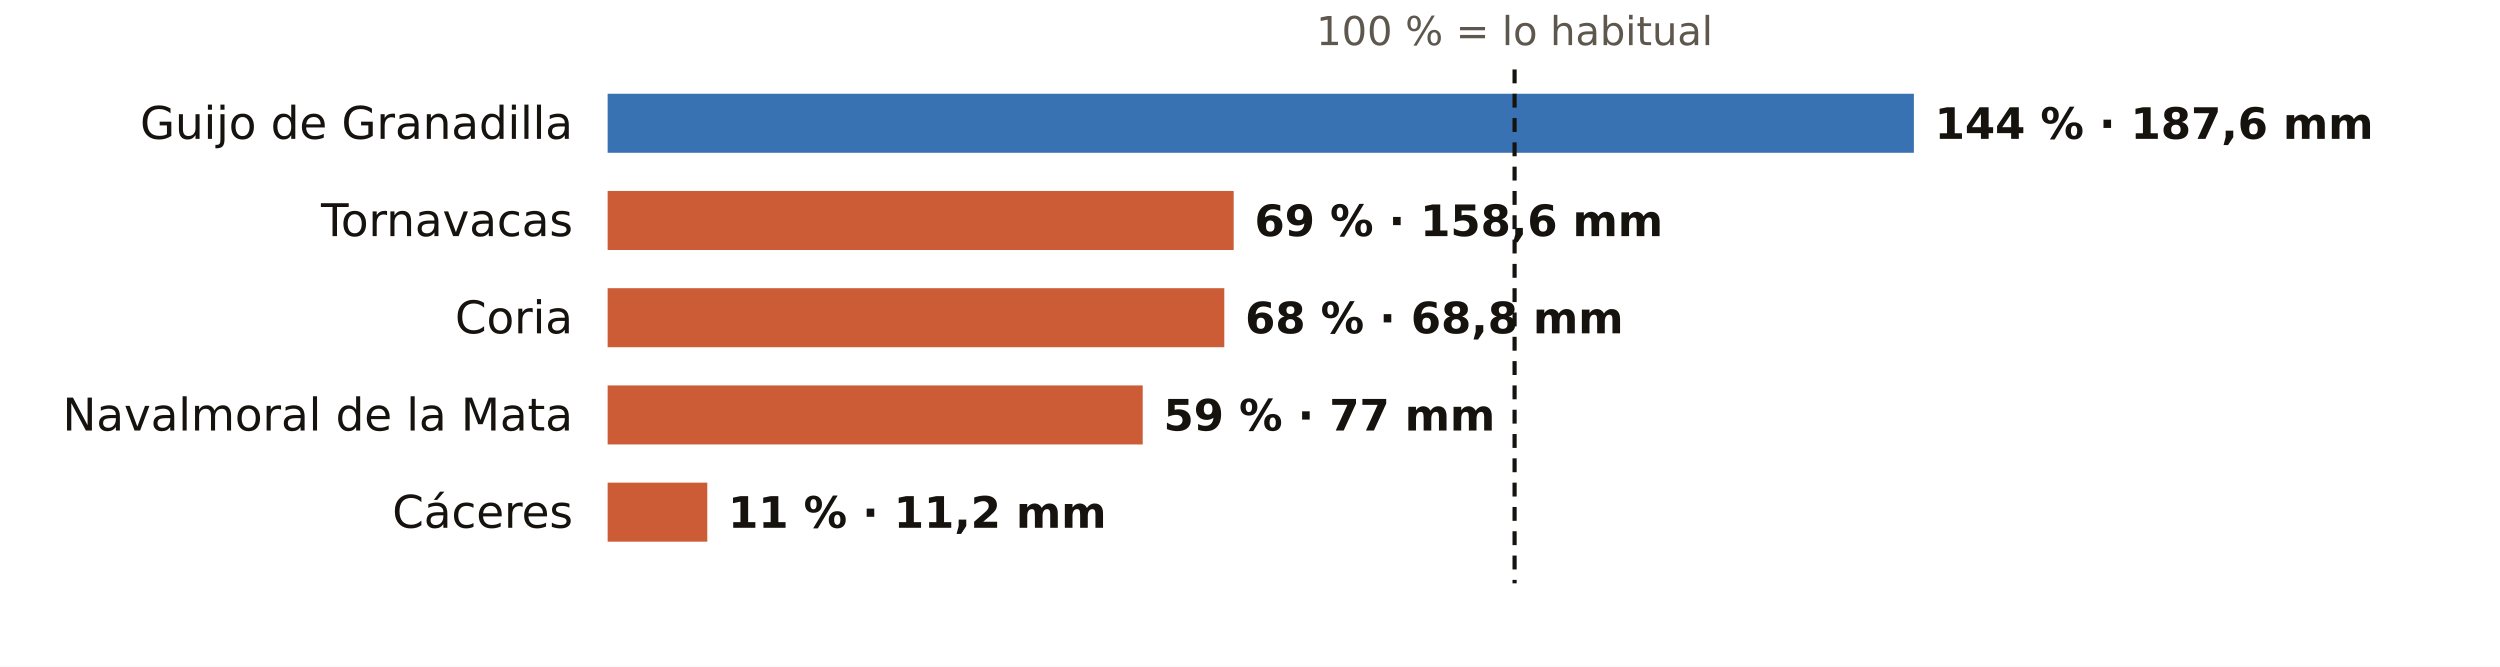
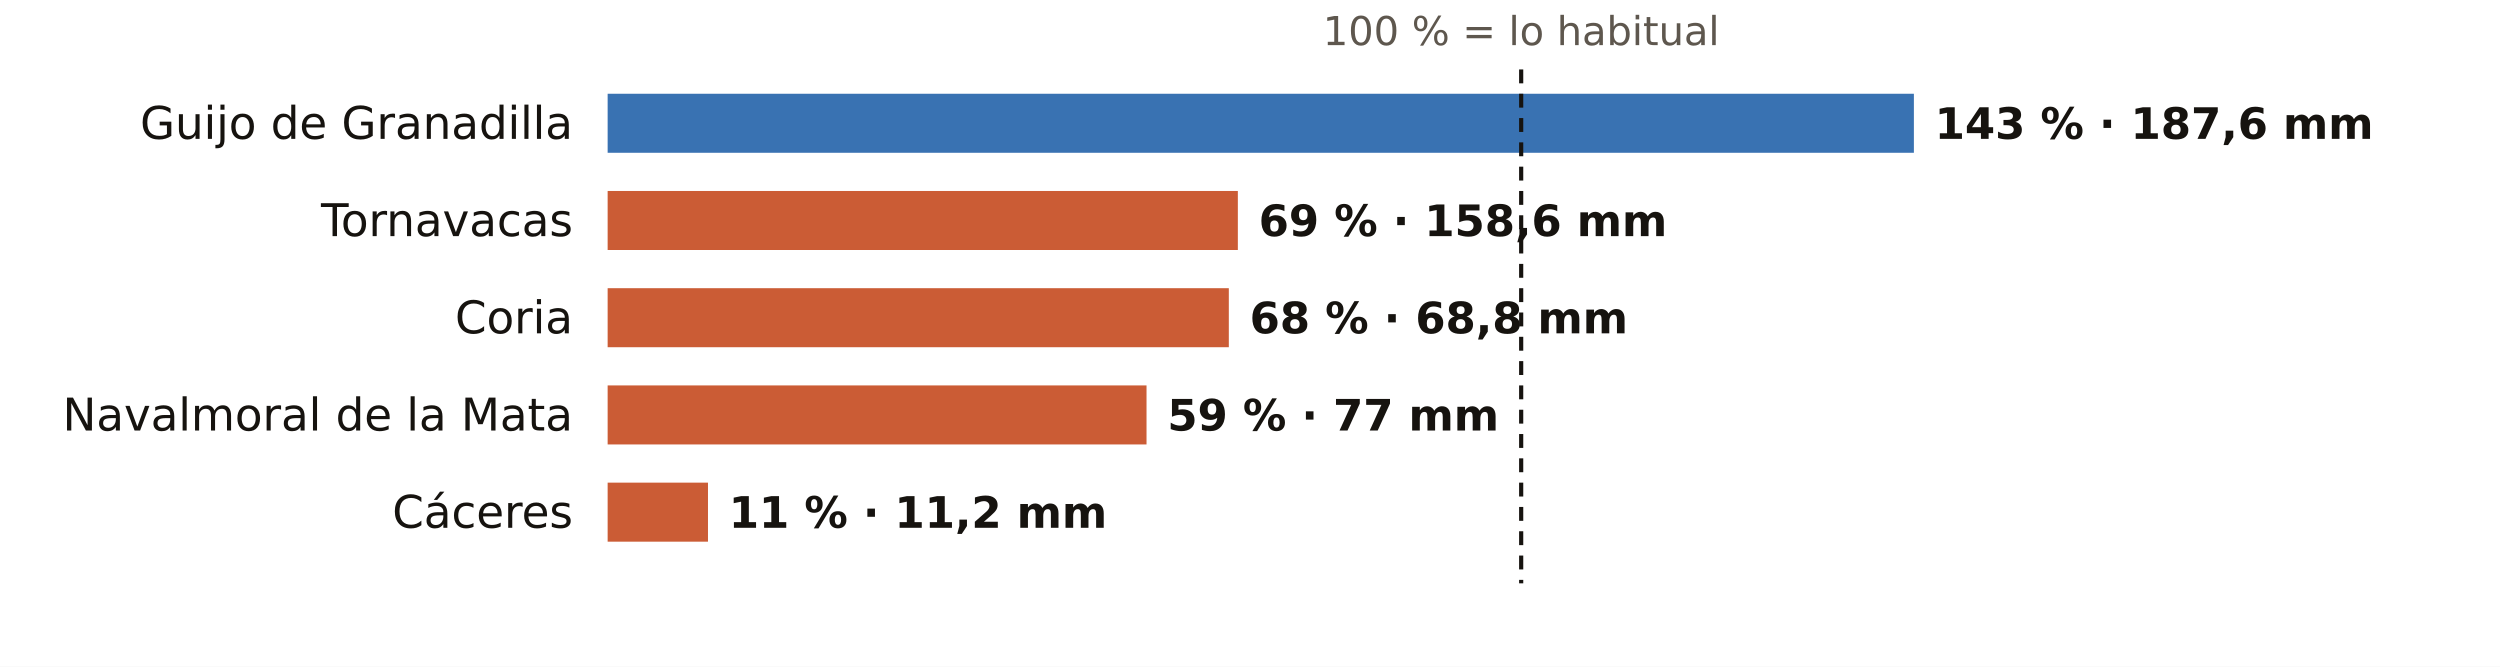
<svg xmlns="http://www.w3.org/2000/svg" viewBox="0 0 720 192" width="720" height="192" role="img" aria-label="El otoño en los pluviómetros de AEMET de Cáceres: % de lo habitual">
  <rect width="720" height="192" fill="#FFFFFF" />
-   <text x="436.2" y="13.0" font-size="11.5" fill="#5E574E" text-anchor="middle" font-weight="400" font-family="Public Sans, DejaVu Sans, Arial, sans-serif">100 % = lo habitual</text>
+   <text x="438.1" y="13.0" font-size="11.5" fill="#5E574E" text-anchor="middle" font-weight="400" font-family="Public Sans, DejaVu Sans, Arial, sans-serif">100 % = lo habitual</text>
  <text x="165.0" y="40.0" font-size="13" fill="#16130F" text-anchor="end" font-weight="500" font-family="Public Sans, DejaVu Sans, Arial, sans-serif">Guijo de Granadilla</text>
  <rect x="175" y="27" width="376.2" height="17" fill="#1F5FA8" opacity="0.88" />
-   <text x="557.2" y="40.0" font-size="12.5" fill="#16130F" text-anchor="start" font-weight="600" font-family="Public Sans, DejaVu Sans, Arial, sans-serif">144 % · 187,6 mm</text>
+   <text x="557.2" y="40.0" font-size="12.5" fill="#16130F" text-anchor="start" font-weight="600" font-family="Public Sans, DejaVu Sans, Arial, sans-serif">143 % · 187,6 mm</text>
  <text x="165.0" y="68.0" font-size="13" fill="#16130F" text-anchor="end" font-weight="500" font-family="Public Sans, DejaVu Sans, Arial, sans-serif">Tornavacas</text>
-   <rect x="175" y="55" width="180.3" height="17" fill="#C4461A" opacity="0.88" />
-   <text x="361.3" y="68.0" font-size="12.5" fill="#16130F" text-anchor="start" font-weight="600" font-family="Public Sans, DejaVu Sans, Arial, sans-serif">69 % · 158,6 mm</text>
+   <rect x="175" y="55" width="181.5" height="17" fill="#C4461A" opacity="0.88" />
+   <text x="362.5" y="68.0" font-size="12.5" fill="#16130F" text-anchor="start" font-weight="600" font-family="Public Sans, DejaVu Sans, Arial, sans-serif">69 % · 158,6 mm</text>
  <text x="165.0" y="96.0" font-size="13" fill="#16130F" text-anchor="end" font-weight="500" font-family="Public Sans, DejaVu Sans, Arial, sans-serif">Coria</text>
-   <rect x="175" y="83" width="177.6" height="17" fill="#C4461A" opacity="0.88" />
-   <text x="358.6" y="96.0" font-size="12.5" fill="#16130F" text-anchor="start" font-weight="600" font-family="Public Sans, DejaVu Sans, Arial, sans-serif">68 % · 68,8 mm</text>
+   <rect x="175" y="83" width="178.9" height="17" fill="#C4461A" opacity="0.88" />
+   <text x="359.9" y="96.0" font-size="12.5" fill="#16130F" text-anchor="start" font-weight="600" font-family="Public Sans, DejaVu Sans, Arial, sans-serif">68 % · 68,8 mm</text>
  <text x="165.0" y="124.0" font-size="13" fill="#16130F" text-anchor="end" font-weight="500" font-family="Public Sans, DejaVu Sans, Arial, sans-serif">Navalmoral de la Mata</text>
-   <rect x="175" y="111" width="154.1" height="17" fill="#C4461A" opacity="0.88" />
-   <text x="335.1" y="124.0" font-size="12.5" fill="#16130F" text-anchor="start" font-weight="600" font-family="Public Sans, DejaVu Sans, Arial, sans-serif">59 % · 77 mm</text>
+   <rect x="175" y="111" width="155.2" height="17" fill="#C4461A" opacity="0.88" />
+   <text x="336.2" y="124.0" font-size="12.5" fill="#16130F" text-anchor="start" font-weight="600" font-family="Public Sans, DejaVu Sans, Arial, sans-serif">59 % · 77 mm</text>
  <text x="165.0" y="152.0" font-size="13" fill="#16130F" text-anchor="end" font-weight="500" font-family="Public Sans, DejaVu Sans, Arial, sans-serif">Cáceres</text>
-   <rect x="175" y="139" width="28.7" height="17" fill="#C4461A" opacity="0.88" />
-   <text x="209.7" y="152.0" font-size="12.5" fill="#16130F" text-anchor="start" font-weight="600" font-family="Public Sans, DejaVu Sans, Arial, sans-serif">11 % · 11,2 mm</text>
-   <line x1="436.2" x2="436.2" y1="20" y2="168" stroke="#16130F" stroke-width="1.2" stroke-dasharray="4 3" />
+   <rect x="175" y="139" width="28.9" height="17" fill="#C4461A" opacity="0.88" />
+   <text x="209.9" y="152.0" font-size="12.5" fill="#16130F" text-anchor="start" font-weight="600" font-family="Public Sans, DejaVu Sans, Arial, sans-serif">11 % · 11,2 mm</text>
+   <line x1="438.1" x2="438.1" y1="20" y2="168" stroke="#16130F" stroke-width="1.2" stroke-dasharray="4 3" />
</svg>
